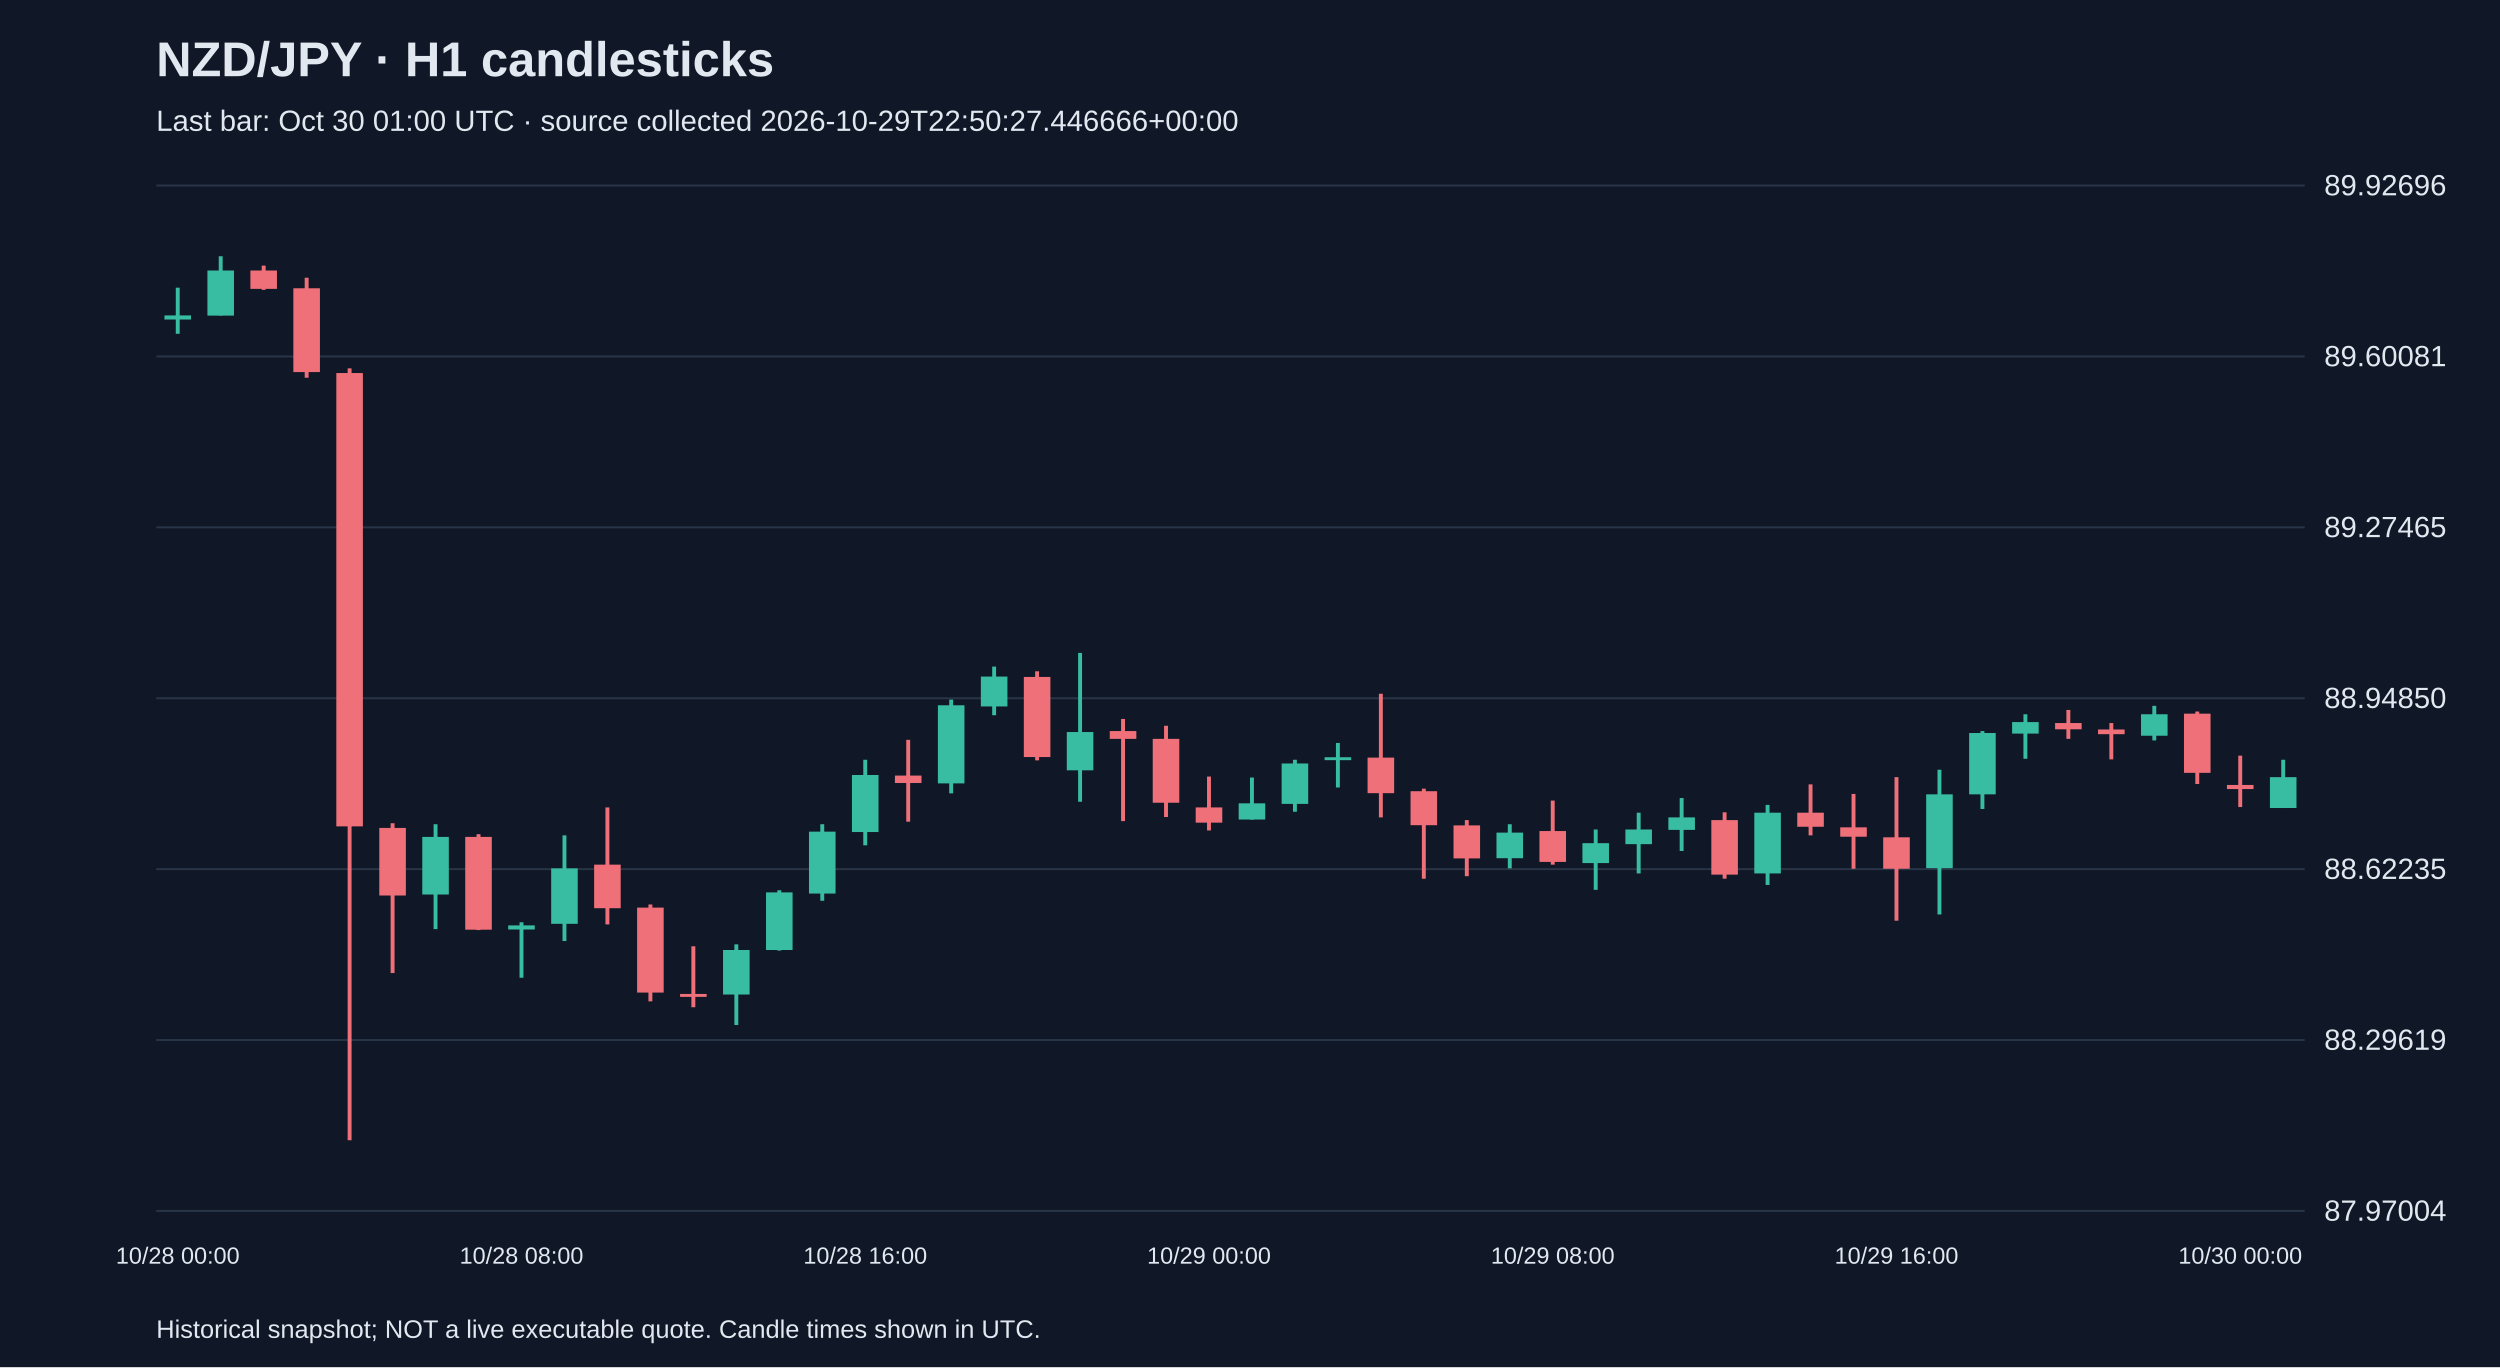
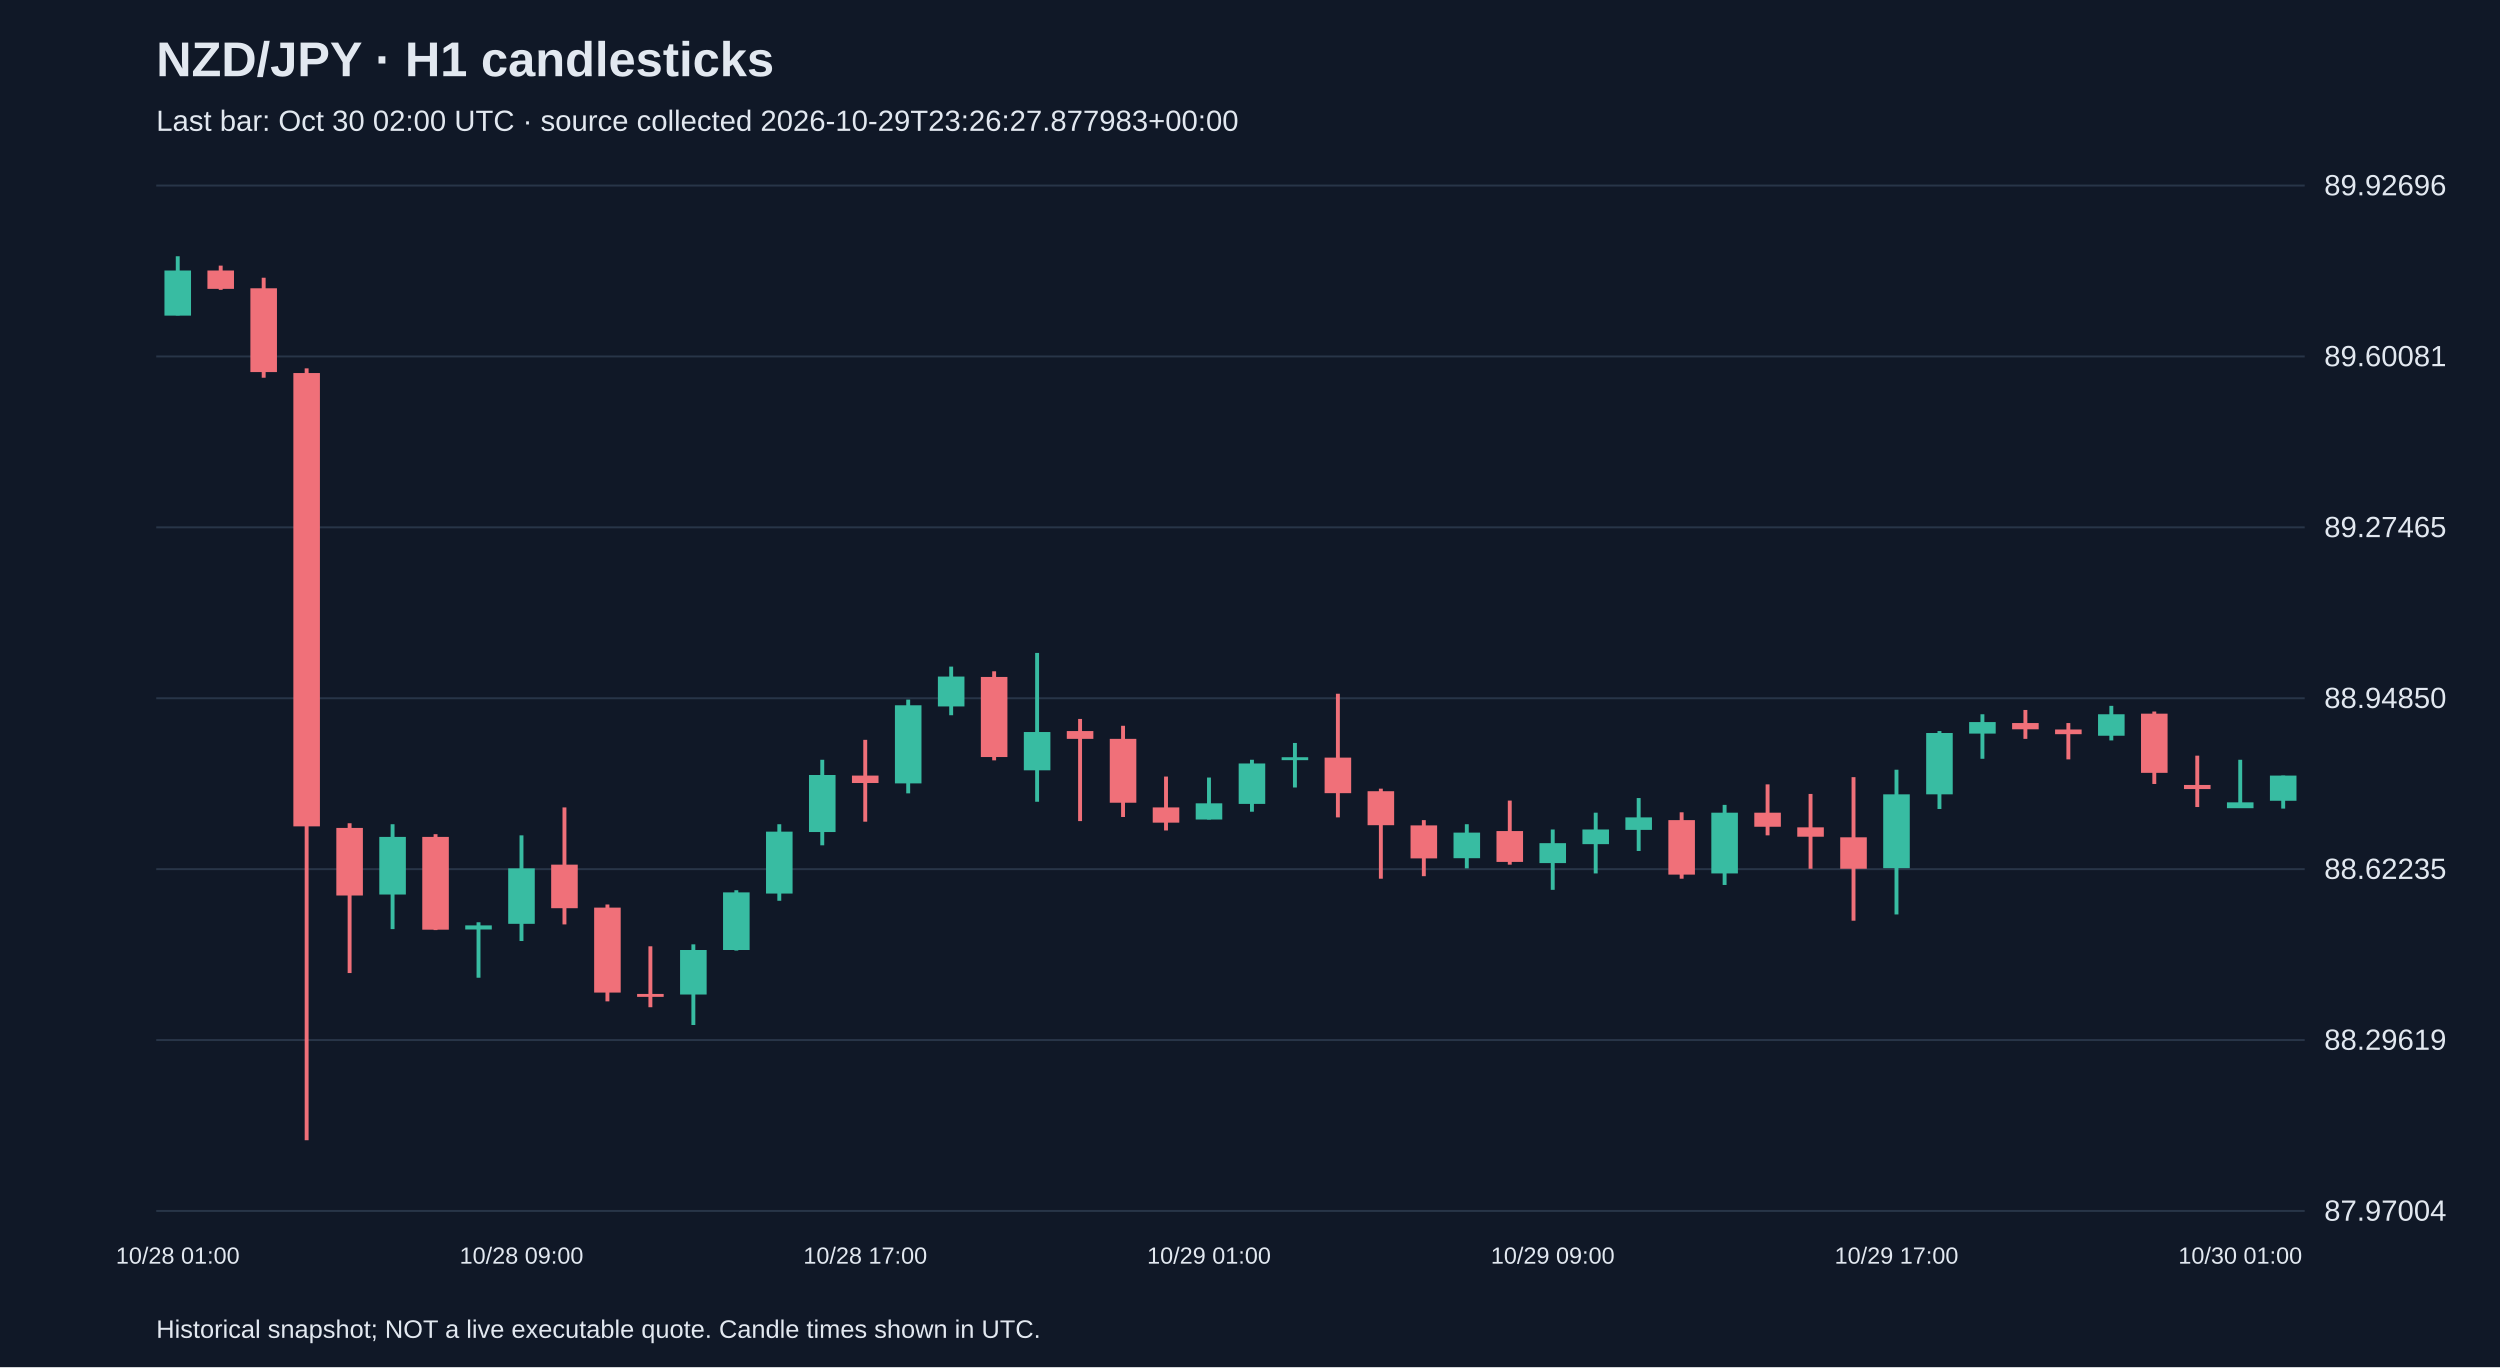
<svg xmlns="http://www.w3.org/2000/svg" viewBox="0 0 1280 700">
  <rect width="100%" height="100%" fill="#101827" />
  <style>text{font-family:Arial,sans-serif;fill:#e2e8f0}</style>
  <text x="80" y="39" font-size="25" font-weight="bold">NZD/JPY · H1 candlesticks</text>
-   <text x="80" y="67" font-size="15" fill="#a6b1c5">Last bar: Oct 30 01:00 UTC · source collected 2026-10-29T22:50:27.446666+00:00</text>
+   <text x="80" y="67" font-size="15" fill="#a6b1c5">Last bar: Oct 30 02:00 UTC · source collected 2026-10-29T23:26:27.877983+00:00</text>
  <line x1="80" y1="620.0" x2="1180" y2="620.0" stroke="#283548" />
  <text x="1190" y="625.0" font-size="15">87.97004</text>
  <line x1="80" y1="532.5" x2="1180" y2="532.5" stroke="#283548" />
  <text x="1190" y="537.5" font-size="15">88.29619</text>
  <line x1="80" y1="445.0" x2="1180" y2="445.0" stroke="#283548" />
  <text x="1190" y="450.0" font-size="15">88.62235</text>
  <line x1="80" y1="357.5" x2="1180" y2="357.5" stroke="#283548" />
  <text x="1190" y="362.5" font-size="15">88.94850</text>
  <line x1="80" y1="270.0" x2="1180" y2="270.0" stroke="#283548" />
  <text x="1190" y="275.0" font-size="15">89.27465</text>
  <line x1="80" y1="182.5" x2="1180" y2="182.5" stroke="#283548" />
  <text x="1190" y="187.5" font-size="15">89.60081</text>
  <line x1="80" y1="95.0" x2="1180" y2="95.0" stroke="#283548" />
  <text x="1190" y="100.0" font-size="15">89.92696</text>
-   <line x1="91.0" y1="147.3" x2="91.0" y2="170.9" stroke="#38bca2" stroke-width="2" />
-   <rect x="84.2" y="161.5" width="13.6" height="2.1" fill="#38bca2" />
-   <text x="91.0" y="647" text-anchor="middle" font-size="12">10/28 00:00</text>
-   <line x1="113.0" y1="131.2" x2="113.0" y2="161.5" stroke="#38bca2" stroke-width="2" />
-   <rect x="106.2" y="138.5" width="13.6" height="23.1" fill="#38bca2" />
-   <line x1="135.0" y1="136.0" x2="135.0" y2="148.4" stroke="#f07079" stroke-width="2" />
-   <rect x="128.2" y="138.5" width="13.6" height="9.4" fill="#f07079" />
-   <line x1="157.0" y1="142.2" x2="157.0" y2="193.4" stroke="#f07079" stroke-width="2" />
-   <rect x="150.2" y="147.6" width="13.6" height="42.9" fill="#f07079" />
-   <line x1="179.0" y1="188.6" x2="179.0" y2="583.8" stroke="#f07079" stroke-width="2" />
-   <rect x="172.2" y="191.0" width="13.6" height="232.1" fill="#f07079" />
-   <line x1="201.0" y1="421.5" x2="201.0" y2="498.2" stroke="#f07079" stroke-width="2" />
-   <rect x="194.2" y="423.9" width="13.6" height="34.6" fill="#f07079" />
-   <line x1="223.0" y1="422.0" x2="223.0" y2="475.7" stroke="#38bca2" stroke-width="2" />
-   <rect x="216.2" y="428.5" width="13.6" height="29.5" fill="#38bca2" />
-   <line x1="245.0" y1="427.1" x2="245.0" y2="476.2" stroke="#f07079" stroke-width="2" />
-   <rect x="238.2" y="428.5" width="13.6" height="47.5" fill="#f07079" />
-   <line x1="267.0" y1="472.2" x2="267.0" y2="500.6" stroke="#38bca2" stroke-width="2" />
-   <rect x="260.2" y="473.8" width="13.6" height="2.1" fill="#38bca2" />
-   <text x="267.0" y="647" text-anchor="middle" font-size="12">10/28 08:00</text>
-   <line x1="289.0" y1="427.7" x2="289.0" y2="481.8" stroke="#38bca2" stroke-width="2" />
-   <rect x="282.2" y="444.6" width="13.6" height="28.4" fill="#38bca2" />
-   <line x1="311.0" y1="413.4" x2="311.0" y2="473.3" stroke="#f07079" stroke-width="2" />
-   <rect x="304.2" y="442.7" width="13.6" height="22.3" fill="#f07079" />
-   <line x1="333.0" y1="463.1" x2="333.0" y2="512.7" stroke="#f07079" stroke-width="2" />
-   <rect x="326.2" y="464.7" width="13.6" height="43.5" fill="#f07079" />
-   <line x1="355.0" y1="484.5" x2="355.0" y2="515.7" stroke="#f07079" stroke-width="2" />
-   <rect x="348.2" y="508.9" width="13.6" height="1.5" fill="#f07079" />
-   <line x1="377.0" y1="483.5" x2="377.0" y2="524.8" stroke="#38bca2" stroke-width="2" />
-   <rect x="370.2" y="486.4" width="13.6" height="22.8" fill="#38bca2" />
-   <line x1="399.0" y1="455.8" x2="399.0" y2="486.7" stroke="#38bca2" stroke-width="2" />
-   <rect x="392.2" y="456.9" width="13.6" height="29.5" fill="#38bca2" />
-   <line x1="421.0" y1="422.0" x2="421.0" y2="461.2" stroke="#38bca2" stroke-width="2" />
-   <rect x="414.2" y="425.8" width="13.6" height="31.7" fill="#38bca2" />
-   <line x1="443.0" y1="389.0" x2="443.0" y2="432.8" stroke="#38bca2" stroke-width="2" />
-   <rect x="436.2" y="396.8" width="13.6" height="29.2" fill="#38bca2" />
-   <text x="443.0" y="647" text-anchor="middle" font-size="12">10/28 16:00</text>
-   <line x1="465.0" y1="378.8" x2="465.0" y2="420.7" stroke="#f07079" stroke-width="2" />
-   <rect x="458.2" y="397.1" width="13.6" height="3.8" fill="#f07079" />
-   <line x1="487.0" y1="358.2" x2="487.0" y2="406.2" stroke="#38bca2" stroke-width="2" />
-   <rect x="480.2" y="361.1" width="13.6" height="40.0" fill="#38bca2" />
-   <line x1="509.0" y1="341.3" x2="509.0" y2="366.2" stroke="#38bca2" stroke-width="2" />
-   <rect x="502.2" y="346.4" width="13.6" height="15.3" fill="#38bca2" />
-   <line x1="531.0" y1="343.7" x2="531.0" y2="389.3" stroke="#f07079" stroke-width="2" />
-   <rect x="524.2" y="346.6" width="13.6" height="41.0" fill="#f07079" />
-   <line x1="553.0" y1="334.3" x2="553.0" y2="410.5" stroke="#38bca2" stroke-width="2" />
-   <rect x="546.2" y="374.8" width="13.6" height="19.6" fill="#38bca2" />
-   <line x1="575.0" y1="368.1" x2="575.0" y2="420.4" stroke="#f07079" stroke-width="2" />
-   <rect x="568.2" y="374.3" width="13.6" height="4.0" fill="#f07079" />
-   <line x1="597.0" y1="371.6" x2="597.0" y2="418.3" stroke="#f07079" stroke-width="2" />
-   <rect x="590.2" y="378.3" width="13.6" height="32.7" fill="#f07079" />
-   <line x1="619.0" y1="397.6" x2="619.0" y2="425.2" stroke="#f07079" stroke-width="2" />
-   <rect x="612.2" y="413.4" width="13.6" height="7.8" fill="#f07079" />
-   <text x="619.0" y="647" text-anchor="middle" font-size="12">10/29 00:00</text>
-   <line x1="641.0" y1="398.1" x2="641.0" y2="419.6" stroke="#38bca2" stroke-width="2" />
-   <rect x="634.2" y="411.3" width="13.6" height="8.3" fill="#38bca2" />
-   <line x1="663.0" y1="389.0" x2="663.0" y2="415.6" stroke="#38bca2" stroke-width="2" />
-   <rect x="656.2" y="390.9" width="13.6" height="20.7" fill="#38bca2" />
-   <line x1="685.0" y1="380.4" x2="685.0" y2="403.2" stroke="#38bca2" stroke-width="2" />
-   <rect x="678.2" y="387.7" width="13.6" height="1.5" fill="#38bca2" />
-   <line x1="707.0" y1="355.2" x2="707.0" y2="418.5" stroke="#f07079" stroke-width="2" />
-   <rect x="700.2" y="387.9" width="13.6" height="18.2" fill="#f07079" />
-   <line x1="729.0" y1="403.8" x2="729.0" y2="449.9" stroke="#f07079" stroke-width="2" />
-   <rect x="722.2" y="405.1" width="13.6" height="17.4" fill="#f07079" />
-   <line x1="751.0" y1="419.9" x2="751.0" y2="448.6" stroke="#f07079" stroke-width="2" />
-   <rect x="744.2" y="422.6" width="13.6" height="16.9" fill="#f07079" />
-   <line x1="773.0" y1="422.0" x2="773.0" y2="444.6" stroke="#38bca2" stroke-width="2" />
-   <rect x="766.2" y="426.3" width="13.6" height="13.1" fill="#38bca2" />
-   <line x1="795.0" y1="409.9" x2="795.0" y2="442.7" stroke="#f07079" stroke-width="2" />
-   <rect x="788.2" y="425.5" width="13.6" height="15.8" fill="#f07079" />
-   <text x="795.0" y="647" text-anchor="middle" font-size="12">10/29 08:00</text>
-   <line x1="817.0" y1="424.7" x2="817.0" y2="455.6" stroke="#38bca2" stroke-width="2" />
-   <rect x="810.2" y="431.7" width="13.6" height="10.2" fill="#38bca2" />
-   <line x1="839.0" y1="416.1" x2="839.0" y2="447.2" stroke="#38bca2" stroke-width="2" />
-   <rect x="832.2" y="424.7" width="13.6" height="7.5" fill="#38bca2" />
-   <line x1="861.0" y1="408.6" x2="861.0" y2="435.7" stroke="#38bca2" stroke-width="2" />
-   <rect x="854.2" y="418.5" width="13.6" height="6.4" fill="#38bca2" />
-   <line x1="883.0" y1="415.9" x2="883.0" y2="449.9" stroke="#f07079" stroke-width="2" />
-   <rect x="876.2" y="419.9" width="13.6" height="27.9" fill="#f07079" />
-   <line x1="905.0" y1="412.1" x2="905.0" y2="453.1" stroke="#38bca2" stroke-width="2" />
-   <rect x="898.2" y="416.1" width="13.6" height="31.1" fill="#38bca2" />
-   <line x1="927.0" y1="401.6" x2="927.0" y2="427.7" stroke="#f07079" stroke-width="2" />
-   <rect x="920.2" y="416.1" width="13.6" height="7.2" fill="#f07079" />
-   <line x1="949.0" y1="406.5" x2="949.0" y2="444.8" stroke="#f07079" stroke-width="2" />
-   <rect x="942.2" y="423.6" width="13.6" height="4.8" fill="#f07079" />
-   <line x1="971.0" y1="397.9" x2="971.0" y2="471.4" stroke="#f07079" stroke-width="2" />
-   <rect x="964.2" y="428.7" width="13.6" height="16.1" fill="#f07079" />
-   <text x="971.0" y="647" text-anchor="middle" font-size="12">10/29 16:00</text>
-   <line x1="993.0" y1="394.1" x2="993.0" y2="468.2" stroke="#38bca2" stroke-width="2" />
-   <rect x="986.2" y="406.7" width="13.6" height="37.8" fill="#38bca2" />
-   <line x1="1015.0" y1="374.3" x2="1015.0" y2="414.2" stroke="#38bca2" stroke-width="2" />
-   <rect x="1008.2" y="375.3" width="13.6" height="31.4" fill="#38bca2" />
-   <line x1="1037.0" y1="365.7" x2="1037.0" y2="388.5" stroke="#38bca2" stroke-width="2" />
-   <rect x="1030.2" y="369.7" width="13.6" height="5.9" fill="#38bca2" />
-   <line x1="1059.0" y1="363.5" x2="1059.0" y2="378.3" stroke="#f07079" stroke-width="2" />
-   <rect x="1052.2" y="370.2" width="13.6" height="3.2" fill="#f07079" />
-   <line x1="1081.0" y1="370.2" x2="1081.0" y2="388.8" stroke="#f07079" stroke-width="2" />
-   <rect x="1074.2" y="373.5" width="13.6" height="2.4" fill="#f07079" />
-   <line x1="1103.0" y1="361.4" x2="1103.0" y2="379.1" stroke="#38bca2" stroke-width="2" />
-   <rect x="1096.2" y="365.7" width="13.6" height="11.0" fill="#38bca2" />
-   <line x1="1125.0" y1="364.3" x2="1125.0" y2="401.4" stroke="#f07079" stroke-width="2" />
-   <rect x="1118.2" y="365.4" width="13.6" height="30.3" fill="#f07079" />
-   <line x1="1147.0" y1="386.9" x2="1147.0" y2="413.2" stroke="#f07079" stroke-width="2" />
-   <rect x="1140.2" y="401.9" width="13.6" height="2.1" fill="#f07079" />
-   <text x="1147.0" y="647" text-anchor="middle" font-size="12">10/30 00:00</text>
-   <line x1="1169.0" y1="389.0" x2="1169.0" y2="413.7" stroke="#38bca2" stroke-width="2" />
-   <rect x="1162.2" y="397.9" width="13.6" height="15.8" fill="#38bca2" />
+   <line x1="91.0" y1="131.2" x2="91.0" y2="161.5" stroke="#38bca2" stroke-width="2" />
+   <rect x="84.2" y="138.5" width="13.6" height="23.1" fill="#38bca2" />
+   <text x="91.0" y="647" text-anchor="middle" font-size="12">10/28 01:00</text>
+   <line x1="113.0" y1="136.0" x2="113.0" y2="148.4" stroke="#f07079" stroke-width="2" />
+   <rect x="106.2" y="138.5" width="13.6" height="9.4" fill="#f07079" />
+   <line x1="135.0" y1="142.2" x2="135.0" y2="193.4" stroke="#f07079" stroke-width="2" />
+   <rect x="128.2" y="147.6" width="13.6" height="42.9" fill="#f07079" />
+   <line x1="157.0" y1="188.6" x2="157.0" y2="583.8" stroke="#f07079" stroke-width="2" />
+   <rect x="150.2" y="191.0" width="13.6" height="232.1" fill="#f07079" />
+   <line x1="179.0" y1="421.5" x2="179.0" y2="498.2" stroke="#f07079" stroke-width="2" />
+   <rect x="172.2" y="423.9" width="13.6" height="34.6" fill="#f07079" />
+   <line x1="201.0" y1="422.0" x2="201.0" y2="475.7" stroke="#38bca2" stroke-width="2" />
+   <rect x="194.2" y="428.5" width="13.6" height="29.5" fill="#38bca2" />
+   <line x1="223.0" y1="427.1" x2="223.0" y2="476.2" stroke="#f07079" stroke-width="2" />
+   <rect x="216.2" y="428.5" width="13.6" height="47.5" fill="#f07079" />
+   <line x1="245.0" y1="472.2" x2="245.0" y2="500.6" stroke="#38bca2" stroke-width="2" />
+   <rect x="238.2" y="473.8" width="13.6" height="2.1" fill="#38bca2" />
+   <line x1="267.0" y1="427.7" x2="267.0" y2="481.8" stroke="#38bca2" stroke-width="2" />
+   <rect x="260.2" y="444.6" width="13.6" height="28.4" fill="#38bca2" />
+   <text x="267.0" y="647" text-anchor="middle" font-size="12">10/28 09:00</text>
+   <line x1="289.0" y1="413.4" x2="289.0" y2="473.3" stroke="#f07079" stroke-width="2" />
+   <rect x="282.2" y="442.7" width="13.6" height="22.3" fill="#f07079" />
+   <line x1="311.0" y1="463.1" x2="311.0" y2="512.7" stroke="#f07079" stroke-width="2" />
+   <rect x="304.2" y="464.7" width="13.6" height="43.5" fill="#f07079" />
+   <line x1="333.0" y1="484.5" x2="333.0" y2="515.7" stroke="#f07079" stroke-width="2" />
+   <rect x="326.2" y="508.9" width="13.6" height="1.5" fill="#f07079" />
+   <line x1="355.0" y1="483.5" x2="355.0" y2="524.8" stroke="#38bca2" stroke-width="2" />
+   <rect x="348.2" y="486.4" width="13.6" height="22.8" fill="#38bca2" />
+   <line x1="377.0" y1="455.8" x2="377.0" y2="486.7" stroke="#38bca2" stroke-width="2" />
+   <rect x="370.2" y="456.9" width="13.6" height="29.5" fill="#38bca2" />
+   <line x1="399.0" y1="422.0" x2="399.0" y2="461.2" stroke="#38bca2" stroke-width="2" />
+   <rect x="392.2" y="425.8" width="13.6" height="31.7" fill="#38bca2" />
+   <line x1="421.0" y1="389.0" x2="421.0" y2="432.8" stroke="#38bca2" stroke-width="2" />
+   <rect x="414.2" y="396.8" width="13.6" height="29.2" fill="#38bca2" />
+   <line x1="443.0" y1="378.8" x2="443.0" y2="420.7" stroke="#f07079" stroke-width="2" />
+   <rect x="436.2" y="397.1" width="13.6" height="3.8" fill="#f07079" />
+   <text x="443.0" y="647" text-anchor="middle" font-size="12">10/28 17:00</text>
+   <line x1="465.0" y1="358.2" x2="465.0" y2="406.2" stroke="#38bca2" stroke-width="2" />
+   <rect x="458.2" y="361.1" width="13.6" height="40.0" fill="#38bca2" />
+   <line x1="487.0" y1="341.3" x2="487.0" y2="366.2" stroke="#38bca2" stroke-width="2" />
+   <rect x="480.2" y="346.4" width="13.6" height="15.3" fill="#38bca2" />
+   <line x1="509.0" y1="343.7" x2="509.0" y2="389.3" stroke="#f07079" stroke-width="2" />
+   <rect x="502.2" y="346.6" width="13.6" height="41.0" fill="#f07079" />
+   <line x1="531.0" y1="334.3" x2="531.0" y2="410.5" stroke="#38bca2" stroke-width="2" />
+   <rect x="524.2" y="374.8" width="13.6" height="19.6" fill="#38bca2" />
+   <line x1="553.0" y1="368.1" x2="553.0" y2="420.4" stroke="#f07079" stroke-width="2" />
+   <rect x="546.2" y="374.3" width="13.6" height="4.0" fill="#f07079" />
+   <line x1="575.0" y1="371.6" x2="575.0" y2="418.3" stroke="#f07079" stroke-width="2" />
+   <rect x="568.2" y="378.3" width="13.6" height="32.7" fill="#f07079" />
+   <line x1="597.0" y1="397.6" x2="597.0" y2="425.2" stroke="#f07079" stroke-width="2" />
+   <rect x="590.2" y="413.4" width="13.6" height="7.8" fill="#f07079" />
+   <line x1="619.0" y1="398.1" x2="619.0" y2="419.6" stroke="#38bca2" stroke-width="2" />
+   <rect x="612.2" y="411.3" width="13.6" height="8.3" fill="#38bca2" />
+   <text x="619.0" y="647" text-anchor="middle" font-size="12">10/29 01:00</text>
+   <line x1="641.0" y1="389.0" x2="641.0" y2="415.6" stroke="#38bca2" stroke-width="2" />
+   <rect x="634.2" y="390.9" width="13.6" height="20.7" fill="#38bca2" />
+   <line x1="663.0" y1="380.4" x2="663.0" y2="403.2" stroke="#38bca2" stroke-width="2" />
+   <rect x="656.2" y="387.7" width="13.6" height="1.5" fill="#38bca2" />
+   <line x1="685.0" y1="355.2" x2="685.0" y2="418.5" stroke="#f07079" stroke-width="2" />
+   <rect x="678.2" y="387.9" width="13.6" height="18.2" fill="#f07079" />
+   <line x1="707.0" y1="403.8" x2="707.0" y2="449.9" stroke="#f07079" stroke-width="2" />
+   <rect x="700.2" y="405.1" width="13.6" height="17.4" fill="#f07079" />
+   <line x1="729.0" y1="419.9" x2="729.0" y2="448.6" stroke="#f07079" stroke-width="2" />
+   <rect x="722.2" y="422.6" width="13.6" height="16.9" fill="#f07079" />
+   <line x1="751.0" y1="422.0" x2="751.0" y2="444.6" stroke="#38bca2" stroke-width="2" />
+   <rect x="744.2" y="426.3" width="13.6" height="13.1" fill="#38bca2" />
+   <line x1="773.0" y1="409.9" x2="773.0" y2="442.7" stroke="#f07079" stroke-width="2" />
+   <rect x="766.2" y="425.5" width="13.6" height="15.8" fill="#f07079" />
+   <line x1="795.0" y1="424.7" x2="795.0" y2="455.6" stroke="#38bca2" stroke-width="2" />
+   <rect x="788.2" y="431.7" width="13.6" height="10.2" fill="#38bca2" />
+   <text x="795.0" y="647" text-anchor="middle" font-size="12">10/29 09:00</text>
+   <line x1="817.0" y1="416.1" x2="817.0" y2="447.2" stroke="#38bca2" stroke-width="2" />
+   <rect x="810.2" y="424.7" width="13.6" height="7.5" fill="#38bca2" />
+   <line x1="839.0" y1="408.6" x2="839.0" y2="435.7" stroke="#38bca2" stroke-width="2" />
+   <rect x="832.2" y="418.5" width="13.6" height="6.4" fill="#38bca2" />
+   <line x1="861.0" y1="415.9" x2="861.0" y2="449.9" stroke="#f07079" stroke-width="2" />
+   <rect x="854.2" y="419.9" width="13.6" height="27.9" fill="#f07079" />
+   <line x1="883.0" y1="412.1" x2="883.0" y2="453.1" stroke="#38bca2" stroke-width="2" />
+   <rect x="876.2" y="416.1" width="13.6" height="31.1" fill="#38bca2" />
+   <line x1="905.0" y1="401.6" x2="905.0" y2="427.7" stroke="#f07079" stroke-width="2" />
+   <rect x="898.2" y="416.1" width="13.6" height="7.2" fill="#f07079" />
+   <line x1="927.0" y1="406.5" x2="927.0" y2="444.8" stroke="#f07079" stroke-width="2" />
+   <rect x="920.2" y="423.6" width="13.6" height="4.8" fill="#f07079" />
+   <line x1="949.0" y1="397.9" x2="949.0" y2="471.4" stroke="#f07079" stroke-width="2" />
+   <rect x="942.2" y="428.7" width="13.6" height="16.1" fill="#f07079" />
+   <line x1="971.0" y1="394.1" x2="971.0" y2="468.2" stroke="#38bca2" stroke-width="2" />
+   <rect x="964.2" y="406.7" width="13.6" height="37.8" fill="#38bca2" />
+   <text x="971.0" y="647" text-anchor="middle" font-size="12">10/29 17:00</text>
+   <line x1="993.0" y1="374.3" x2="993.0" y2="414.2" stroke="#38bca2" stroke-width="2" />
+   <rect x="986.2" y="375.3" width="13.6" height="31.4" fill="#38bca2" />
+   <line x1="1015.0" y1="365.7" x2="1015.0" y2="388.5" stroke="#38bca2" stroke-width="2" />
+   <rect x="1008.2" y="369.7" width="13.6" height="5.9" fill="#38bca2" />
+   <line x1="1037.0" y1="363.5" x2="1037.0" y2="378.3" stroke="#f07079" stroke-width="2" />
+   <rect x="1030.2" y="370.2" width="13.6" height="3.2" fill="#f07079" />
+   <line x1="1059.0" y1="370.2" x2="1059.0" y2="388.8" stroke="#f07079" stroke-width="2" />
+   <rect x="1052.2" y="373.5" width="13.6" height="2.4" fill="#f07079" />
+   <line x1="1081.0" y1="361.4" x2="1081.0" y2="379.1" stroke="#38bca2" stroke-width="2" />
+   <rect x="1074.2" y="365.7" width="13.6" height="11.0" fill="#38bca2" />
+   <line x1="1103.0" y1="364.3" x2="1103.0" y2="401.4" stroke="#f07079" stroke-width="2" />
+   <rect x="1096.2" y="365.4" width="13.6" height="30.3" fill="#f07079" />
+   <line x1="1125.0" y1="386.9" x2="1125.0" y2="413.2" stroke="#f07079" stroke-width="2" />
+   <rect x="1118.2" y="401.9" width="13.6" height="2.1" fill="#f07079" />
+   <line x1="1147.0" y1="389.0" x2="1147.0" y2="413.7" stroke="#38bca2" stroke-width="2" />
+   <rect x="1140.2" y="410.8" width="13.6" height="3.0" fill="#38bca2" />
+   <text x="1147.0" y="647" text-anchor="middle" font-size="12">10/30 01:00</text>
+   <line x1="1169.0" y1="397.1" x2="1169.0" y2="414.0" stroke="#38bca2" stroke-width="2" />
+   <rect x="1162.2" y="397.1" width="13.6" height="12.9" fill="#38bca2" />
  <text x="80" y="685" font-size="13">Historical snapshot; NOT a live executable quote. Candle times shown in UTC.</text>
</svg>
